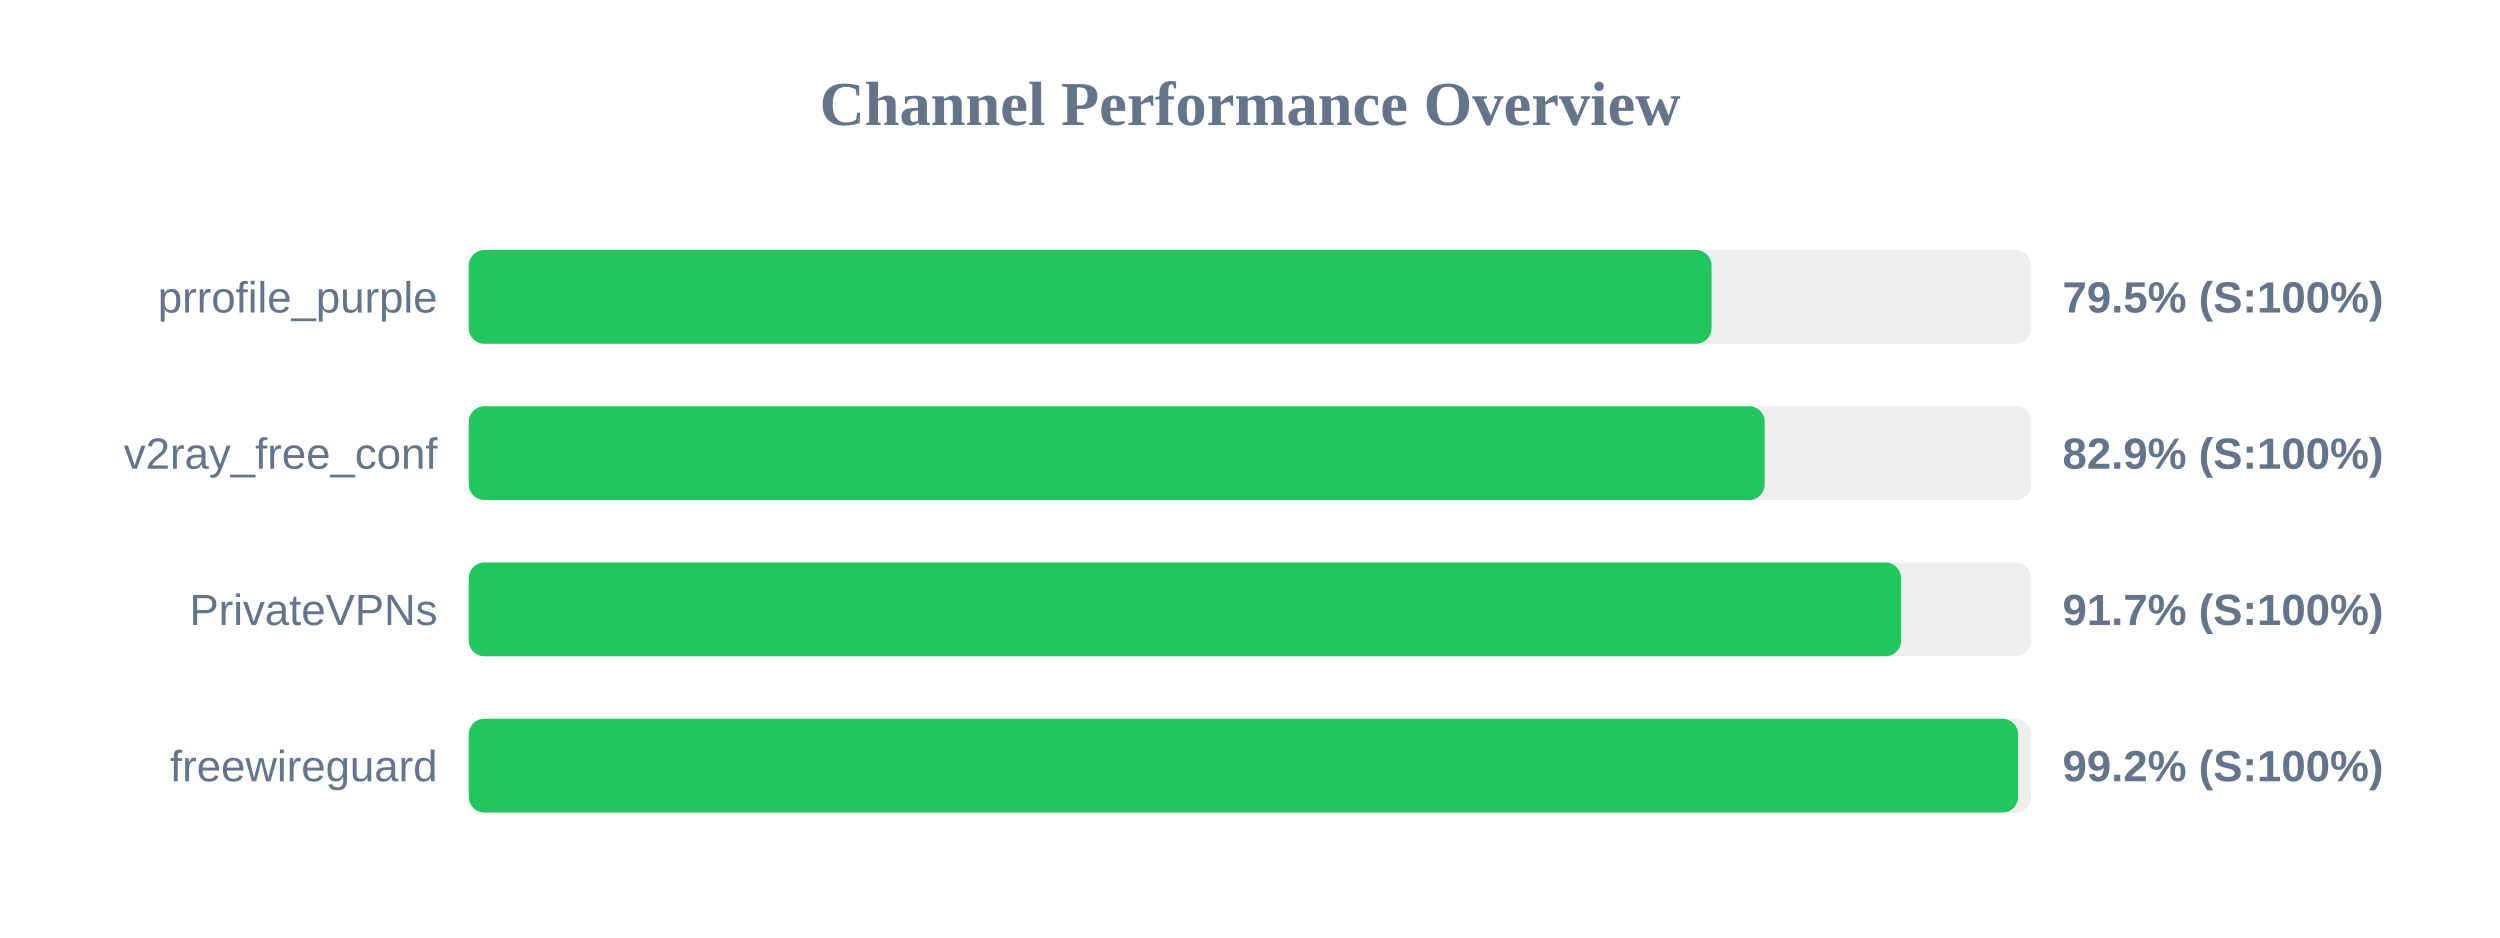
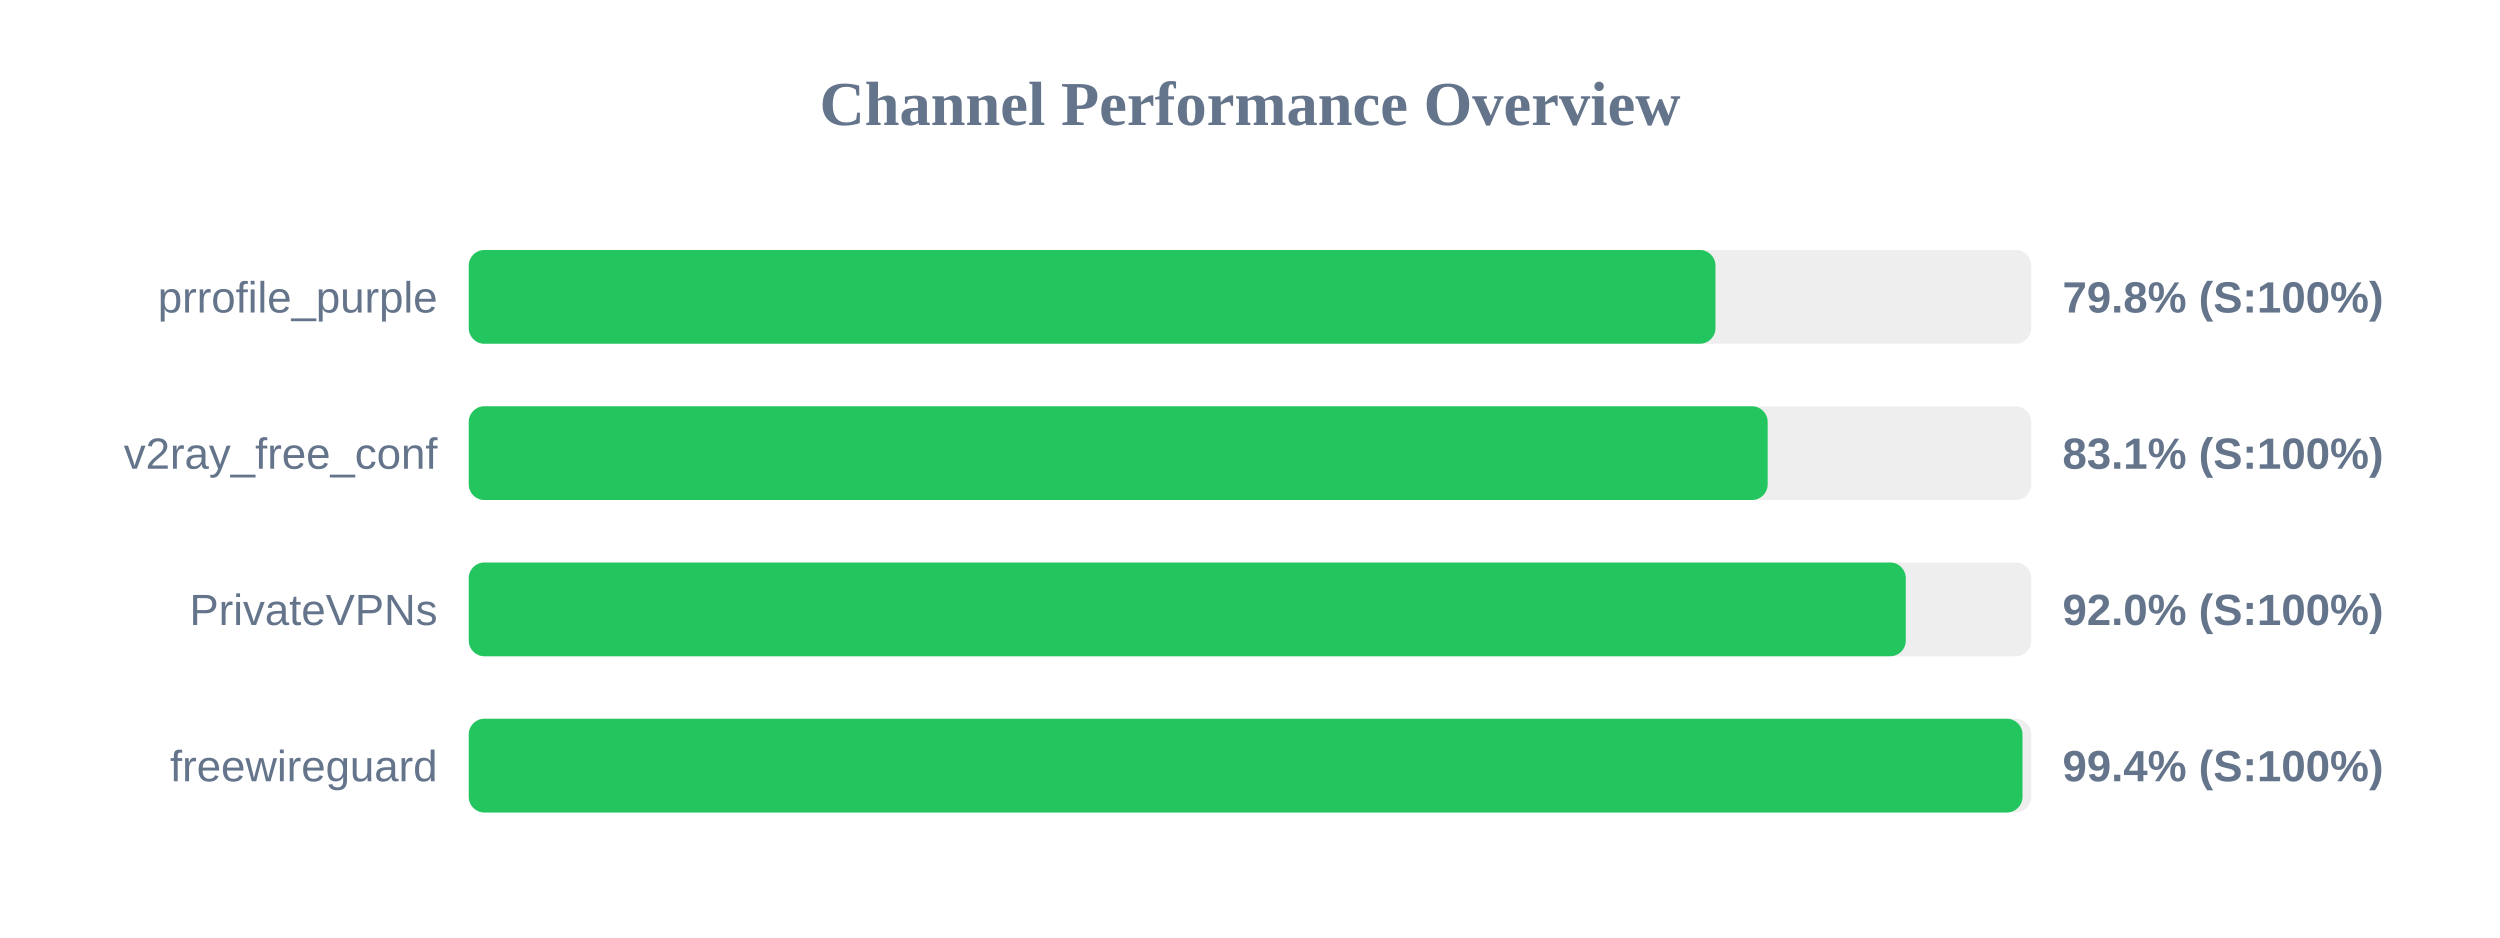
<svg xmlns="http://www.w3.org/2000/svg" width="800" height="300" version="1.1">
  <style>
        .row { font: 14px Arial; fill: #64748b; }
        .score { font: bold 14px Arial; fill: #64748b; }
    </style>
  <text x="400" y="40" text-anchor="middle" font-size="20px" font-weight="bold" fill="#64748b">Channel Performance Overview</text>
  <rect x="150" y="80" width="500" height="30" fill="#eee" rx="5" />
-   <rect x="150" y="80" width="397.7" height="30" fill="#22c55e" rx="5" />
+   <rect x="150" y="80" width="398.95" height="30" fill="#22c55e" rx="5" />
  <text x="140" y="100" text-anchor="end" class="row">prrofile_purple</text>
-   <text x="660" y="100" text-anchor="start" class="score">79.5% (S:100%)</text>
+   <text x="660" y="100" text-anchor="start" class="score">79.8% (S:100%)</text>
  <rect x="150" y="130" width="500" height="30" fill="#eee" rx="5" />
-   <rect x="150" y="130" width="414.7" height="30" fill="#22c55e" rx="5" />
+   <rect x="150" y="130" width="415.65" height="30" fill="#22c55e" rx="5" />
  <text x="140" y="150" text-anchor="end" class="row">v2ray_free_conf</text>
-   <text x="660" y="150" text-anchor="start" class="score">82.9% (S:100%)</text>
+   <text x="660" y="150" text-anchor="start" class="score">83.1% (S:100%)</text>
  <rect x="150" y="180" width="500" height="30" fill="#eee" rx="5" />
-   <rect x="150" y="180" width="458.35" height="30" fill="#22c55e" rx="5" />
+   <rect x="150" y="180" width="459.85" height="30" fill="#22c55e" rx="5" />
  <text x="140" y="200" text-anchor="end" class="row">PrivateVPNs</text>
-   <text x="660" y="200" text-anchor="start" class="score">91.7% (S:100%)</text>
+   <text x="660" y="200" text-anchor="start" class="score">92.0% (S:100%)</text>
  <rect x="150" y="230" width="500" height="30" fill="#eee" rx="5" />
-   <rect x="150" y="230" width="495.8" height="30" fill="#22c55e" rx="5" />
+   <rect x="150" y="230" width="497.2" height="30" fill="#22c55e" rx="5" />
  <text x="140" y="250" text-anchor="end" class="row">freewireguard</text>
-   <text x="660" y="250" text-anchor="start" class="score">99.2% (S:100%)</text>
+   <text x="660" y="250" text-anchor="start" class="score">99.4% (S:100%)</text>
</svg>
